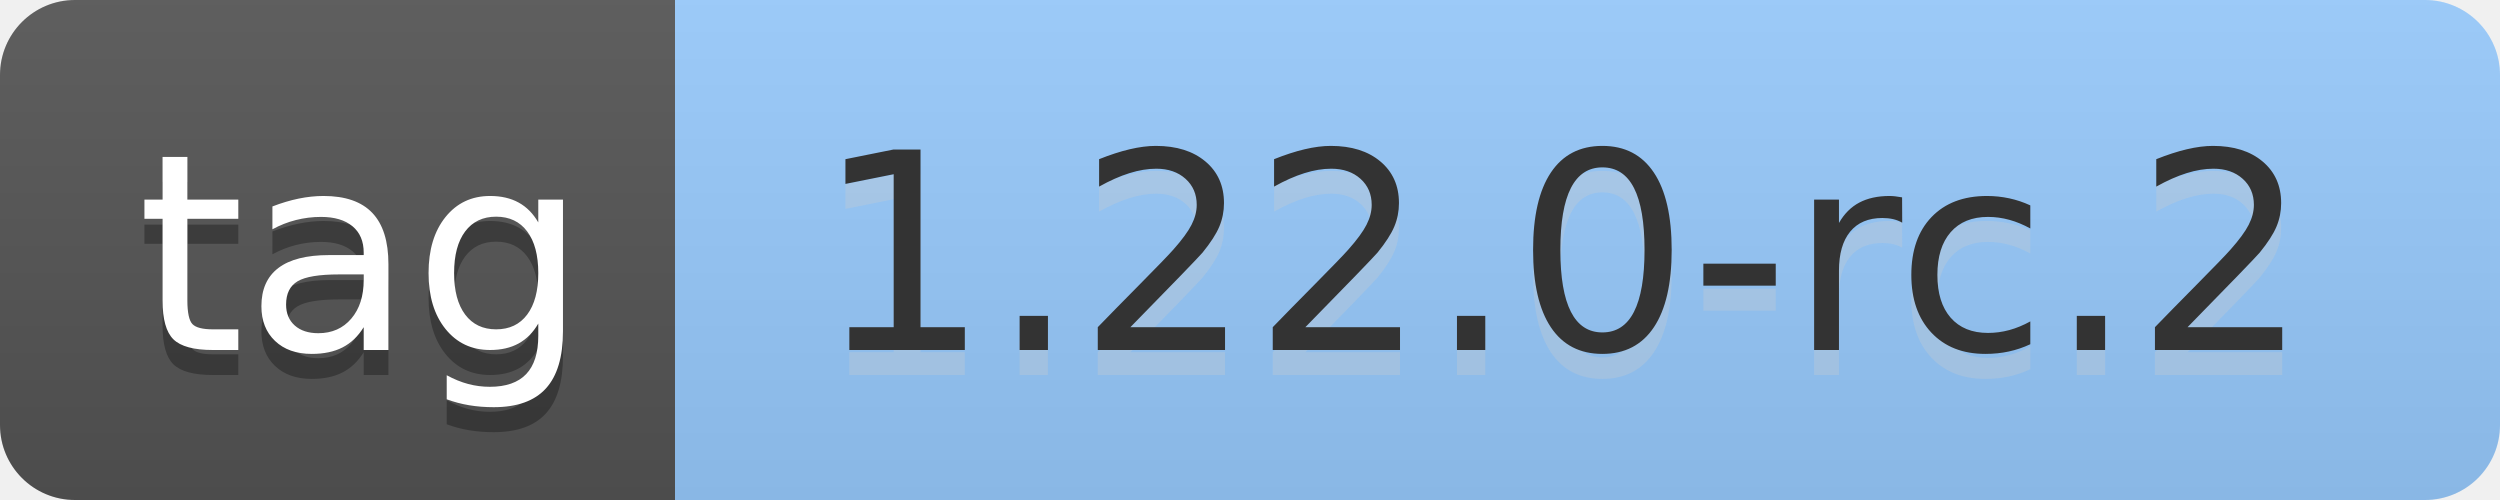
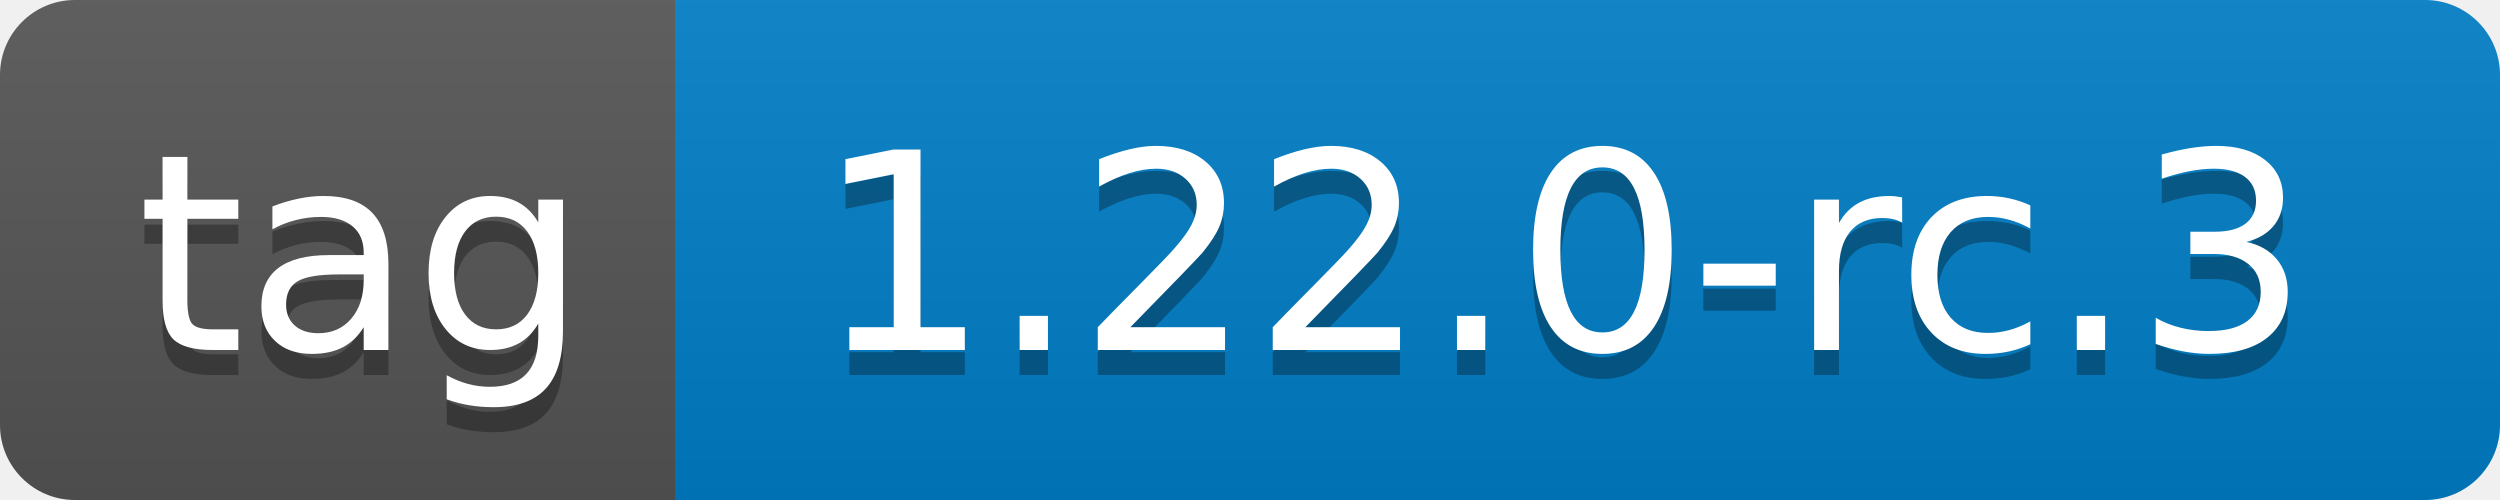
- <svg xmlns="http://www.w3.org/2000/svg" width="100" height="20" role="img" aria-label="tag: 1.22.0-rc.2">
+ <svg xmlns="http://www.w3.org/2000/svg" width="100" height="20" role="img" aria-label="tag: 1.22.0-rc.3">
  <linearGradient id="s" x2="0" y2="100%">
    <stop offset="0" stop-color="#bbb" stop-opacity=".1" />
    <stop offset="1" stop-opacity=".1" />
  </linearGradient>
  <clipPath id="r">
    <rect width="100" height="20" rx="3" fill="#fff" />
  </clipPath>
  <g clip-path="url(#r)">
    <rect width="27" height="20" fill="#555" />
-     <rect x="27" width="73" height="20" fill="#9cf" />
+     <rect x="27" width="73" height="20" fill="#007ec6" />
    <rect width="100" height="20" fill="url(#s)" />
  </g>
  <g fill="#fff" text-anchor="middle" font-family="Verdana,Geneva,DejaVu Sans,sans-serif" text-rendering="geometricPrecision" font-size="110">
    <text aria-hidden="true" x="145" y="150" fill="#010101" fill-opacity=".3" transform="scale(.1)" textLength="170">tag</text>
    <text x="145" y="140" transform="scale(.1)" fill="#fff" textLength="170">tag</text>
-     <text aria-hidden="true" x="625" y="150" fill="#ccc" fill-opacity=".3" transform="scale(.1)" textLength="630">1.22.0-rc.2</text>
-     <text x="625" y="140" transform="scale(.1)" fill="#333" textLength="630">1.22.0-rc.2</text>
+     <text aria-hidden="true" x="625" y="150" fill="#010101" fill-opacity=".3" transform="scale(.1)" textLength="630">1.22.0-rc.3</text>
+     <text x="625" y="140" transform="scale(.1)" fill="#fff" textLength="630">1.22.0-rc.3</text>
  </g>
</svg>
